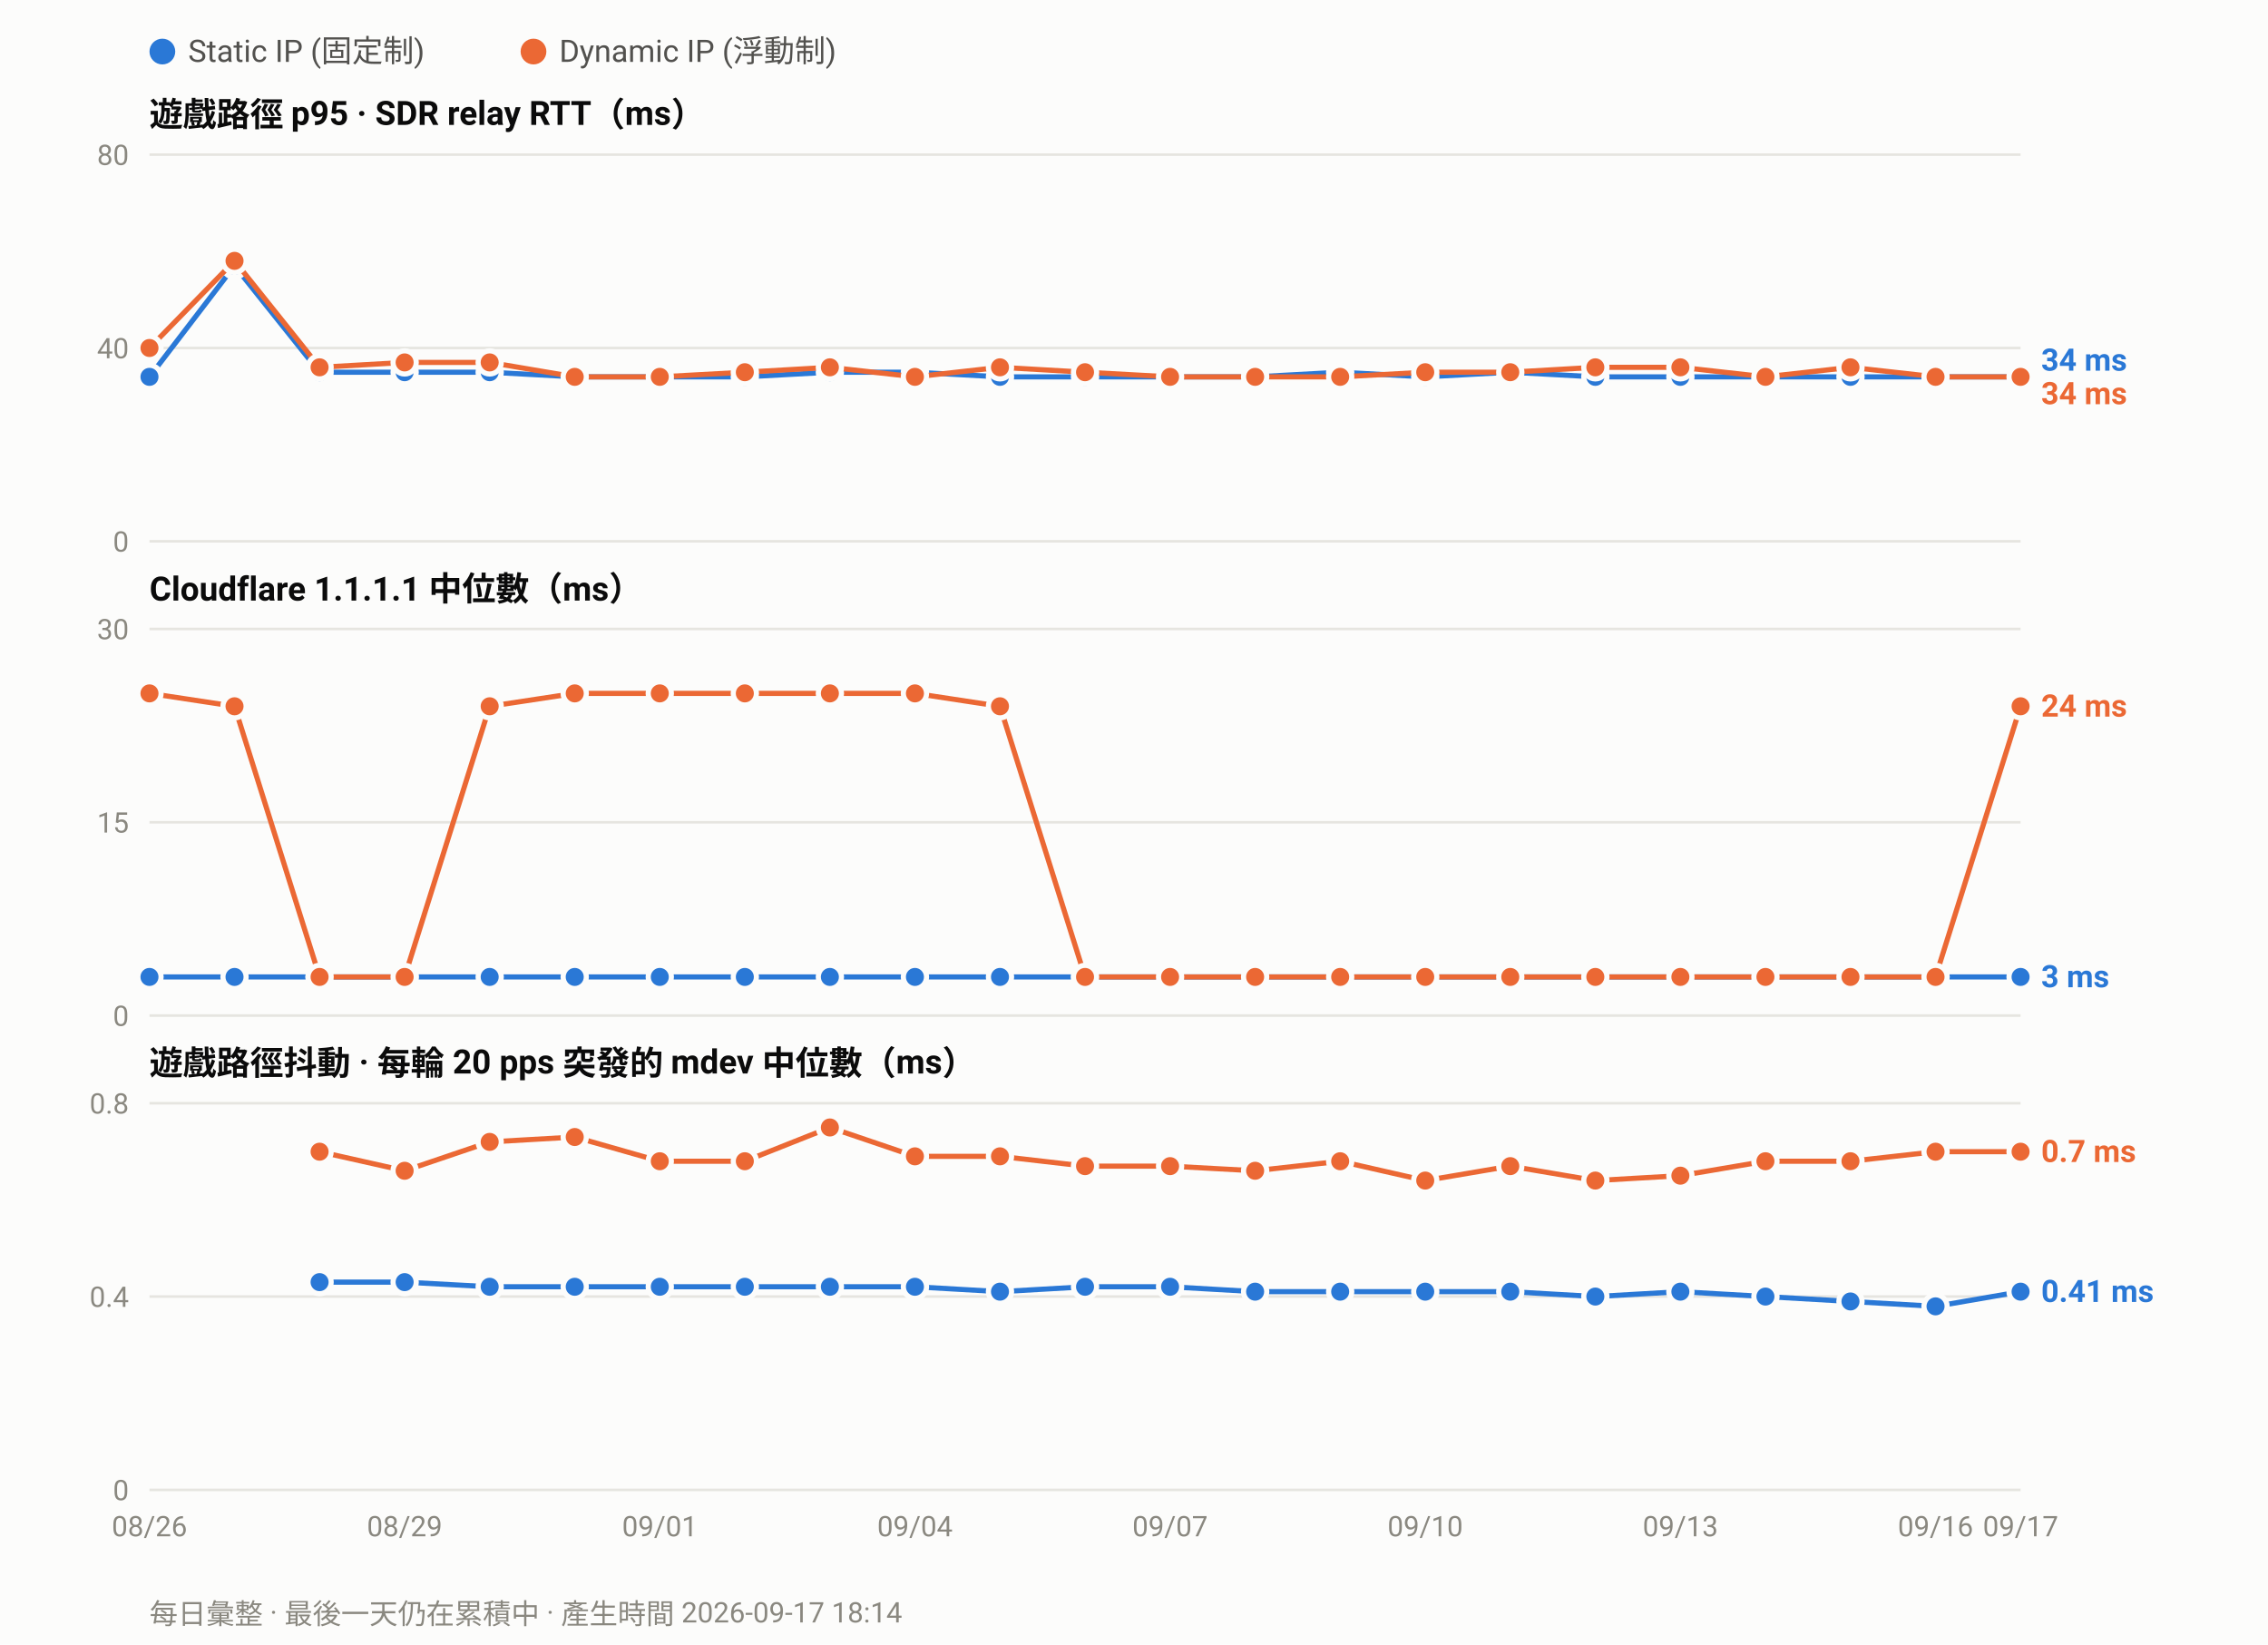
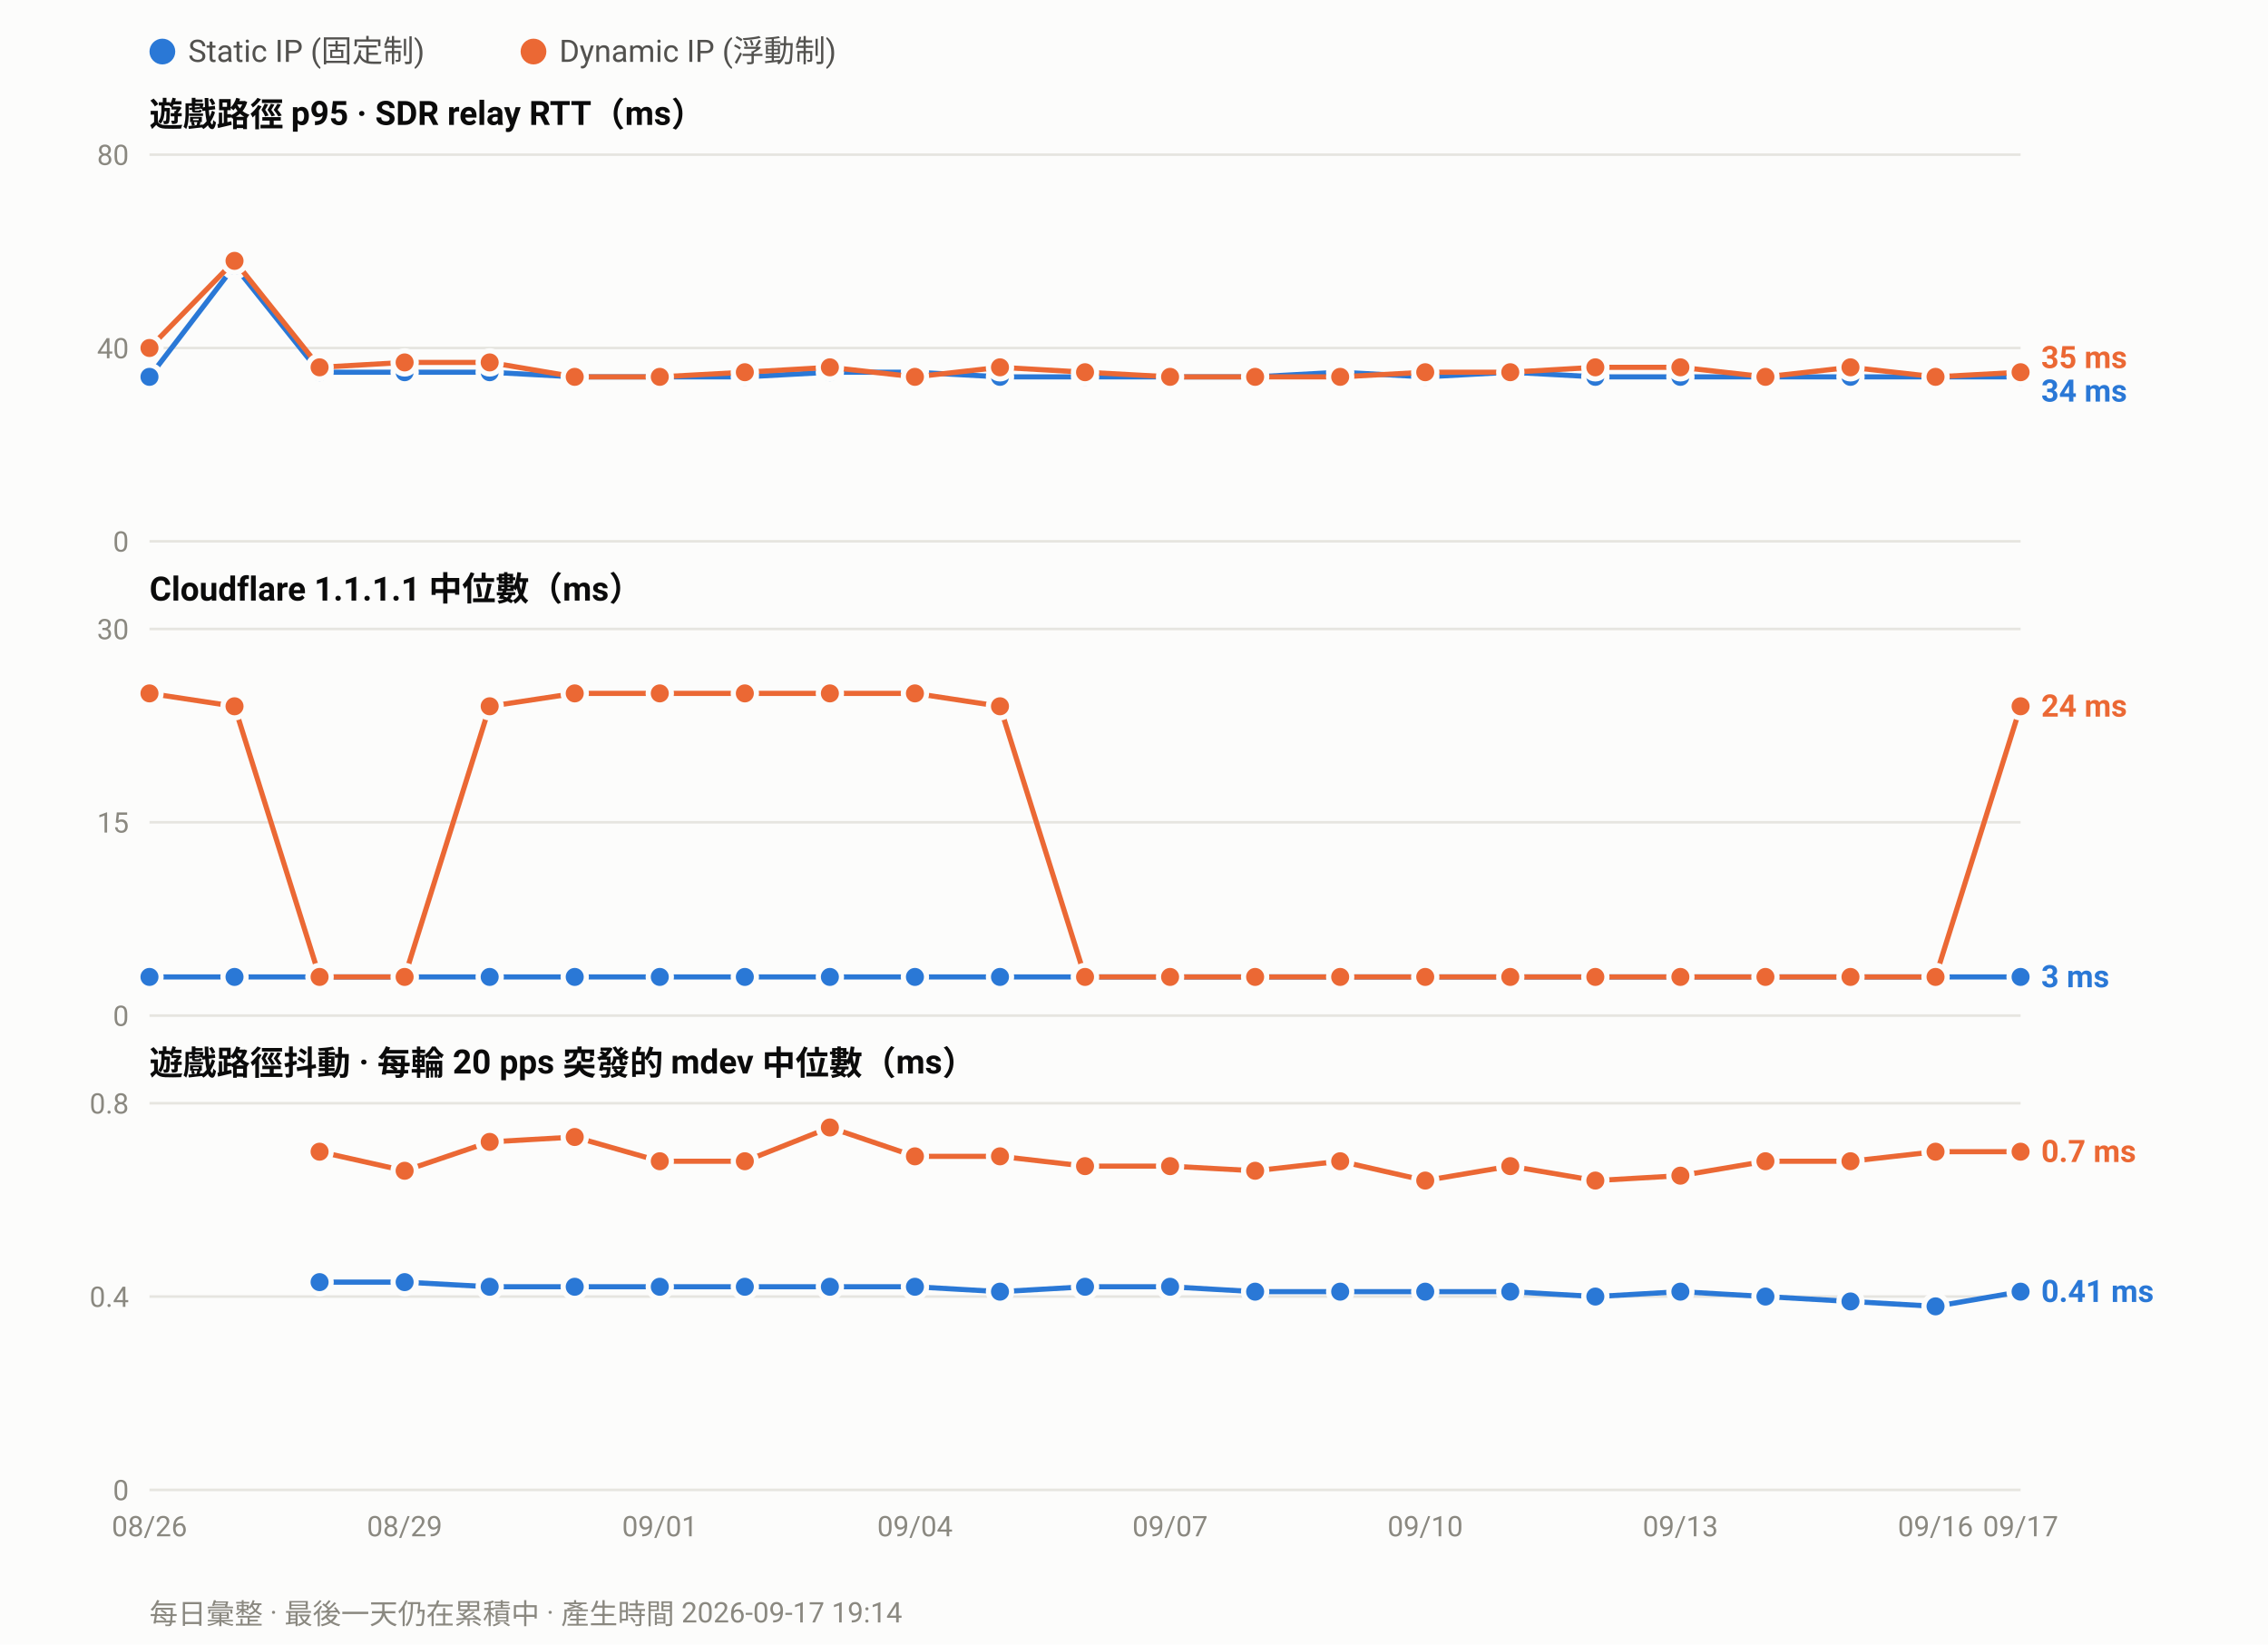
<svg xmlns="http://www.w3.org/2000/svg" width="880" height="638" viewBox="0 0 880 638" font-family="ui-sans-serif,-apple-system,Segoe UI,Roboto,Helvetica,Arial,sans-serif">
  <rect width="880" height="638" fill="#fcfcfb" />
  <circle cx="63.0" cy="20" r="5" fill="#2a78d6" />
  <text x="73.0" y="24" font-size="12" fill="#52514e">Static IP (固定制)</text>
  <circle cx="207.0" cy="20" r="5" fill="#eb6834" />
  <text x="217.0" y="24" font-size="12" fill="#52514e">Dynamic IP (浮動制)</text>
  <text x="58" y="49.0" font-size="13" font-weight="600" fill="#0b0b0b">遊戲路徑 p95 · SDR relay RTT（ms）</text>
  <line x1="58" y1="210.0" x2="784.0" y2="210.0" stroke="#e6e5e0" stroke-width="1" />
  <text x="50" y="214.0" font-size="11" text-anchor="end" fill="#8a8880">0</text>
  <line x1="58" y1="135.0" x2="784.0" y2="135.0" stroke="#e6e5e0" stroke-width="1" />
  <text x="50" y="139.0" font-size="11" text-anchor="end" fill="#8a8880">40</text>
  <line x1="58" y1="60.0" x2="784.0" y2="60.0" stroke="#e6e5e0" stroke-width="1" />
  <text x="50" y="64.0" font-size="11" text-anchor="end" fill="#8a8880">80</text>
  <polyline fill="none" stroke="#2a78d6" stroke-width="2" stroke-linejoin="round" points="58.0,146.2 91.0,103.1 124.0,144.4 157.0,144.4 190.0,144.4 223.0,146.2 256.0,146.2 289.0,146.2 322.0,144.4 355.0,144.4 388.0,146.2 421.0,146.2 454.0,146.2 487.0,146.2 520.0,144.4 553.0,146.2 586.0,144.4 619.0,146.2 652.0,146.2 685.0,146.2 718.0,146.2 751.0,146.2 784.0,146.2" />
  <circle cx="58.0" cy="146.2" r="4.5" fill="#2a78d6" stroke="#fcfcfb" stroke-width="2" />
  <circle cx="91.0" cy="103.1" r="4.5" fill="#2a78d6" stroke="#fcfcfb" stroke-width="2" />
  <circle cx="124.0" cy="144.4" r="4.5" fill="#2a78d6" stroke="#fcfcfb" stroke-width="2" />
  <circle cx="157.0" cy="144.4" r="4.5" fill="#2a78d6" stroke="#fcfcfb" stroke-width="2" />
  <circle cx="190.0" cy="144.4" r="4.5" fill="#2a78d6" stroke="#fcfcfb" stroke-width="2" />
  <circle cx="223.0" cy="146.2" r="4.5" fill="#2a78d6" stroke="#fcfcfb" stroke-width="2" />
  <circle cx="256.0" cy="146.2" r="4.5" fill="#2a78d6" stroke="#fcfcfb" stroke-width="2" />
  <circle cx="289.0" cy="146.2" r="4.5" fill="#2a78d6" stroke="#fcfcfb" stroke-width="2" />
  <circle cx="322.0" cy="144.4" r="4.5" fill="#2a78d6" stroke="#fcfcfb" stroke-width="2" />
  <circle cx="355.0" cy="144.4" r="4.5" fill="#2a78d6" stroke="#fcfcfb" stroke-width="2" />
  <circle cx="388.0" cy="146.2" r="4.5" fill="#2a78d6" stroke="#fcfcfb" stroke-width="2" />
  <circle cx="421.0" cy="146.2" r="4.5" fill="#2a78d6" stroke="#fcfcfb" stroke-width="2" />
  <circle cx="454.0" cy="146.2" r="4.5" fill="#2a78d6" stroke="#fcfcfb" stroke-width="2" />
  <circle cx="487.0" cy="146.2" r="4.5" fill="#2a78d6" stroke="#fcfcfb" stroke-width="2" />
  <circle cx="520.0" cy="144.4" r="4.5" fill="#2a78d6" stroke="#fcfcfb" stroke-width="2" />
  <circle cx="553.0" cy="146.2" r="4.5" fill="#2a78d6" stroke="#fcfcfb" stroke-width="2" />
  <circle cx="586.0" cy="144.4" r="4.5" fill="#2a78d6" stroke="#fcfcfb" stroke-width="2" />
  <circle cx="619.0" cy="146.2" r="4.5" fill="#2a78d6" stroke="#fcfcfb" stroke-width="2" />
  <circle cx="652.0" cy="146.2" r="4.5" fill="#2a78d6" stroke="#fcfcfb" stroke-width="2" />
  <circle cx="685.0" cy="146.2" r="4.5" fill="#2a78d6" stroke="#fcfcfb" stroke-width="2" />
  <circle cx="718.0" cy="146.2" r="4.5" fill="#2a78d6" stroke="#fcfcfb" stroke-width="2" />
  <circle cx="751.0" cy="146.2" r="4.5" fill="#2a78d6" stroke="#fcfcfb" stroke-width="2" />
  <circle cx="784.0" cy="146.2" r="4.5" fill="#2a78d6" stroke="#fcfcfb" stroke-width="2" />
-   <polyline fill="none" stroke="#eb6834" stroke-width="2" stroke-linejoin="round" points="58.0,135.0 91.0,101.2 124.0,142.5 157.0,140.6 190.0,140.6 223.0,146.2 256.0,146.2 289.0,144.4 322.0,142.5 355.0,146.2 388.0,142.5 421.0,144.4 454.0,146.2 487.0,146.2 520.0,146.2 553.0,144.4 586.0,144.4 619.0,142.5 652.0,142.5 685.0,146.2 718.0,142.5 751.0,146.2 784.0,146.2" />
+   <polyline fill="none" stroke="#eb6834" stroke-width="2" stroke-linejoin="round" points="58.0,135.0 91.0,101.2 124.0,142.5 157.0,140.6 190.0,140.6 223.0,146.2 256.0,146.2 289.0,144.4 322.0,142.5 355.0,146.2 388.0,142.5 421.0,144.4 454.0,146.2 487.0,146.2 520.0,146.2 553.0,144.4 586.0,144.4 619.0,142.5 652.0,142.5 685.0,146.2 718.0,142.5 751.0,146.2 784.0,144.4" />
  <circle cx="58.0" cy="135.0" r="4.5" fill="#eb6834" stroke="#fcfcfb" stroke-width="2" />
  <circle cx="91.0" cy="101.2" r="4.5" fill="#eb6834" stroke="#fcfcfb" stroke-width="2" />
  <circle cx="124.0" cy="142.5" r="4.5" fill="#eb6834" stroke="#fcfcfb" stroke-width="2" />
  <circle cx="157.0" cy="140.6" r="4.5" fill="#eb6834" stroke="#fcfcfb" stroke-width="2" />
  <circle cx="190.0" cy="140.6" r="4.5" fill="#eb6834" stroke="#fcfcfb" stroke-width="2" />
  <circle cx="223.0" cy="146.2" r="4.5" fill="#eb6834" stroke="#fcfcfb" stroke-width="2" />
  <circle cx="256.0" cy="146.2" r="4.5" fill="#eb6834" stroke="#fcfcfb" stroke-width="2" />
  <circle cx="289.0" cy="144.4" r="4.5" fill="#eb6834" stroke="#fcfcfb" stroke-width="2" />
  <circle cx="322.0" cy="142.5" r="4.5" fill="#eb6834" stroke="#fcfcfb" stroke-width="2" />
  <circle cx="355.0" cy="146.2" r="4.5" fill="#eb6834" stroke="#fcfcfb" stroke-width="2" />
  <circle cx="388.0" cy="142.5" r="4.5" fill="#eb6834" stroke="#fcfcfb" stroke-width="2" />
  <circle cx="421.0" cy="144.4" r="4.5" fill="#eb6834" stroke="#fcfcfb" stroke-width="2" />
  <circle cx="454.0" cy="146.2" r="4.5" fill="#eb6834" stroke="#fcfcfb" stroke-width="2" />
  <circle cx="487.0" cy="146.2" r="4.5" fill="#eb6834" stroke="#fcfcfb" stroke-width="2" />
  <circle cx="520.0" cy="146.2" r="4.5" fill="#eb6834" stroke="#fcfcfb" stroke-width="2" />
  <circle cx="553.0" cy="144.4" r="4.5" fill="#eb6834" stroke="#fcfcfb" stroke-width="2" />
  <circle cx="586.0" cy="144.4" r="4.5" fill="#eb6834" stroke="#fcfcfb" stroke-width="2" />
  <circle cx="619.0" cy="142.5" r="4.5" fill="#eb6834" stroke="#fcfcfb" stroke-width="2" />
  <circle cx="652.0" cy="142.5" r="4.5" fill="#eb6834" stroke="#fcfcfb" stroke-width="2" />
  <circle cx="685.0" cy="146.2" r="4.5" fill="#eb6834" stroke="#fcfcfb" stroke-width="2" />
  <circle cx="718.0" cy="142.5" r="4.5" fill="#eb6834" stroke="#fcfcfb" stroke-width="2" />
  <circle cx="751.0" cy="146.2" r="4.5" fill="#eb6834" stroke="#fcfcfb" stroke-width="2" />
-   <circle cx="784.0" cy="146.2" r="4.5" fill="#eb6834" stroke="#fcfcfb" stroke-width="2" />
-   <text x="792.0" y="143.8" font-size="12" font-weight="600" fill="#2a78d6">34 ms</text>
-   <text x="792.0" y="156.8" font-size="12" font-weight="600" fill="#eb6834">34 ms</text>
+   <circle cx="784.0" cy="144.4" r="4.5" fill="#eb6834" stroke="#fcfcfb" stroke-width="2" />
+   <text x="792.0" y="142.8" font-size="12" font-weight="600" fill="#eb6834">35 ms</text>
+   <text x="792.0" y="155.8" font-size="12" font-weight="600" fill="#2a78d6">34 ms</text>
  <text x="58" y="233.0" font-size="13" font-weight="600" fill="#0b0b0b">Cloudflare 1.1.1.1 中位數（ms）</text>
  <line x1="58" y1="394.0" x2="784.0" y2="394.0" stroke="#e6e5e0" stroke-width="1" />
  <text x="50" y="398.0" font-size="11" text-anchor="end" fill="#8a8880">0</text>
  <line x1="58" y1="319.0" x2="784.0" y2="319.0" stroke="#e6e5e0" stroke-width="1" />
  <text x="50" y="323.0" font-size="11" text-anchor="end" fill="#8a8880">15</text>
  <line x1="58" y1="244.0" x2="784.0" y2="244.0" stroke="#e6e5e0" stroke-width="1" />
  <text x="50" y="248.0" font-size="11" text-anchor="end" fill="#8a8880">30</text>
  <polyline fill="none" stroke="#2a78d6" stroke-width="2" stroke-linejoin="round" points="58.0,379.0 91.0,379.0 124.0,379.0 157.0,379.0 190.0,379.0 223.0,379.0 256.0,379.0 289.0,379.0 322.0,379.0 355.0,379.0 388.0,379.0 421.0,379.0 454.0,379.0 487.0,379.0 520.0,379.0 553.0,379.0 586.0,379.0 619.0,379.0 652.0,379.0 685.0,379.0 718.0,379.0 751.0,379.0 784.0,379.0" />
  <circle cx="58.0" cy="379.0" r="4.5" fill="#2a78d6" stroke="#fcfcfb" stroke-width="2" />
  <circle cx="91.0" cy="379.0" r="4.5" fill="#2a78d6" stroke="#fcfcfb" stroke-width="2" />
  <circle cx="124.0" cy="379.0" r="4.5" fill="#2a78d6" stroke="#fcfcfb" stroke-width="2" />
  <circle cx="157.0" cy="379.0" r="4.5" fill="#2a78d6" stroke="#fcfcfb" stroke-width="2" />
  <circle cx="190.0" cy="379.0" r="4.5" fill="#2a78d6" stroke="#fcfcfb" stroke-width="2" />
  <circle cx="223.0" cy="379.0" r="4.5" fill="#2a78d6" stroke="#fcfcfb" stroke-width="2" />
  <circle cx="256.0" cy="379.0" r="4.5" fill="#2a78d6" stroke="#fcfcfb" stroke-width="2" />
  <circle cx="289.0" cy="379.0" r="4.5" fill="#2a78d6" stroke="#fcfcfb" stroke-width="2" />
  <circle cx="322.0" cy="379.0" r="4.5" fill="#2a78d6" stroke="#fcfcfb" stroke-width="2" />
  <circle cx="355.0" cy="379.0" r="4.5" fill="#2a78d6" stroke="#fcfcfb" stroke-width="2" />
  <circle cx="388.0" cy="379.0" r="4.5" fill="#2a78d6" stroke="#fcfcfb" stroke-width="2" />
  <circle cx="421.0" cy="379.0" r="4.5" fill="#2a78d6" stroke="#fcfcfb" stroke-width="2" />
  <circle cx="454.0" cy="379.0" r="4.5" fill="#2a78d6" stroke="#fcfcfb" stroke-width="2" />
  <circle cx="487.0" cy="379.0" r="4.5" fill="#2a78d6" stroke="#fcfcfb" stroke-width="2" />
  <circle cx="520.0" cy="379.0" r="4.5" fill="#2a78d6" stroke="#fcfcfb" stroke-width="2" />
  <circle cx="553.0" cy="379.0" r="4.5" fill="#2a78d6" stroke="#fcfcfb" stroke-width="2" />
  <circle cx="586.0" cy="379.0" r="4.5" fill="#2a78d6" stroke="#fcfcfb" stroke-width="2" />
  <circle cx="619.0" cy="379.0" r="4.5" fill="#2a78d6" stroke="#fcfcfb" stroke-width="2" />
  <circle cx="652.0" cy="379.0" r="4.5" fill="#2a78d6" stroke="#fcfcfb" stroke-width="2" />
  <circle cx="685.0" cy="379.0" r="4.5" fill="#2a78d6" stroke="#fcfcfb" stroke-width="2" />
  <circle cx="718.0" cy="379.0" r="4.5" fill="#2a78d6" stroke="#fcfcfb" stroke-width="2" />
  <circle cx="751.0" cy="379.0" r="4.5" fill="#2a78d6" stroke="#fcfcfb" stroke-width="2" />
  <circle cx="784.0" cy="379.0" r="4.5" fill="#2a78d6" stroke="#fcfcfb" stroke-width="2" />
  <polyline fill="none" stroke="#eb6834" stroke-width="2" stroke-linejoin="round" points="58.0,269.0 91.0,274.0 124.0,379.0 157.0,379.0 190.0,274.0 223.0,269.0 256.0,269.0 289.0,269.0 322.0,269.0 355.0,269.0 388.0,274.0 421.0,379.0 454.0,379.0 487.0,379.0 520.0,379.0 553.0,379.0 586.0,379.0 619.0,379.0 652.0,379.0 685.0,379.0 718.0,379.0 751.0,379.0 784.0,274.0" />
  <circle cx="58.0" cy="269.0" r="4.5" fill="#eb6834" stroke="#fcfcfb" stroke-width="2" />
  <circle cx="91.0" cy="274.0" r="4.5" fill="#eb6834" stroke="#fcfcfb" stroke-width="2" />
  <circle cx="124.0" cy="379.0" r="4.5" fill="#eb6834" stroke="#fcfcfb" stroke-width="2" />
  <circle cx="157.0" cy="379.0" r="4.5" fill="#eb6834" stroke="#fcfcfb" stroke-width="2" />
  <circle cx="190.0" cy="274.0" r="4.5" fill="#eb6834" stroke="#fcfcfb" stroke-width="2" />
  <circle cx="223.0" cy="269.0" r="4.5" fill="#eb6834" stroke="#fcfcfb" stroke-width="2" />
  <circle cx="256.0" cy="269.0" r="4.5" fill="#eb6834" stroke="#fcfcfb" stroke-width="2" />
  <circle cx="289.0" cy="269.0" r="4.5" fill="#eb6834" stroke="#fcfcfb" stroke-width="2" />
  <circle cx="322.0" cy="269.0" r="4.5" fill="#eb6834" stroke="#fcfcfb" stroke-width="2" />
  <circle cx="355.0" cy="269.0" r="4.5" fill="#eb6834" stroke="#fcfcfb" stroke-width="2" />
  <circle cx="388.0" cy="274.0" r="4.5" fill="#eb6834" stroke="#fcfcfb" stroke-width="2" />
  <circle cx="421.0" cy="379.0" r="4.5" fill="#eb6834" stroke="#fcfcfb" stroke-width="2" />
  <circle cx="454.0" cy="379.0" r="4.5" fill="#eb6834" stroke="#fcfcfb" stroke-width="2" />
  <circle cx="487.0" cy="379.0" r="4.5" fill="#eb6834" stroke="#fcfcfb" stroke-width="2" />
  <circle cx="520.0" cy="379.0" r="4.5" fill="#eb6834" stroke="#fcfcfb" stroke-width="2" />
  <circle cx="553.0" cy="379.0" r="4.5" fill="#eb6834" stroke="#fcfcfb" stroke-width="2" />
  <circle cx="586.0" cy="379.0" r="4.5" fill="#eb6834" stroke="#fcfcfb" stroke-width="2" />
  <circle cx="619.0" cy="379.0" r="4.5" fill="#eb6834" stroke="#fcfcfb" stroke-width="2" />
  <circle cx="652.0" cy="379.0" r="4.5" fill="#eb6834" stroke="#fcfcfb" stroke-width="2" />
  <circle cx="685.0" cy="379.0" r="4.5" fill="#eb6834" stroke="#fcfcfb" stroke-width="2" />
  <circle cx="718.0" cy="379.0" r="4.5" fill="#eb6834" stroke="#fcfcfb" stroke-width="2" />
  <circle cx="751.0" cy="379.0" r="4.5" fill="#eb6834" stroke="#fcfcfb" stroke-width="2" />
  <circle cx="784.0" cy="274.0" r="4.5" fill="#eb6834" stroke="#fcfcfb" stroke-width="2" />
  <text x="792.0" y="278.0" font-size="12" font-weight="600" fill="#eb6834">24 ms</text>
  <text x="792.0" y="383.0" font-size="12" font-weight="600" fill="#2a78d6">3 ms</text>
  <text x="58" y="417.0" font-size="13" font-weight="600" fill="#0b0b0b">遊戲路徑抖動 · 每輪 20 pps 突發的 mdev 中位數（ms）</text>
  <line x1="58" y1="578.0" x2="784.0" y2="578.0" stroke="#e6e5e0" stroke-width="1" />
  <text x="50" y="582.0" font-size="11" text-anchor="end" fill="#8a8880">0</text>
  <line x1="58" y1="503.0" x2="784.0" y2="503.0" stroke="#e6e5e0" stroke-width="1" />
  <text x="50" y="507.0" font-size="11" text-anchor="end" fill="#8a8880">0.4</text>
  <line x1="58" y1="428.0" x2="784.0" y2="428.0" stroke="#e6e5e0" stroke-width="1" />
  <text x="50" y="432.0" font-size="11" text-anchor="end" fill="#8a8880">0.8</text>
  <polyline fill="none" stroke="#2a78d6" stroke-width="2" stroke-linejoin="round" points="124.0,497.4 157.0,497.4 190.0,499.2 223.0,499.2 256.0,499.2 289.0,499.2 322.0,499.2 355.0,499.2 388.0,501.1 421.0,499.2 454.0,499.2 487.0,501.1 520.0,501.1 553.0,501.1 586.0,501.1 619.0,503.0 652.0,501.1 685.0,503.0 718.0,504.9 751.0,506.8 784.0,501.1" />
  <circle cx="124.0" cy="497.4" r="4.5" fill="#2a78d6" stroke="#fcfcfb" stroke-width="2" />
  <circle cx="157.0" cy="497.4" r="4.5" fill="#2a78d6" stroke="#fcfcfb" stroke-width="2" />
  <circle cx="190.0" cy="499.2" r="4.5" fill="#2a78d6" stroke="#fcfcfb" stroke-width="2" />
  <circle cx="223.0" cy="499.2" r="4.5" fill="#2a78d6" stroke="#fcfcfb" stroke-width="2" />
  <circle cx="256.0" cy="499.2" r="4.5" fill="#2a78d6" stroke="#fcfcfb" stroke-width="2" />
  <circle cx="289.0" cy="499.2" r="4.5" fill="#2a78d6" stroke="#fcfcfb" stroke-width="2" />
  <circle cx="322.0" cy="499.2" r="4.5" fill="#2a78d6" stroke="#fcfcfb" stroke-width="2" />
  <circle cx="355.0" cy="499.2" r="4.5" fill="#2a78d6" stroke="#fcfcfb" stroke-width="2" />
  <circle cx="388.0" cy="501.1" r="4.5" fill="#2a78d6" stroke="#fcfcfb" stroke-width="2" />
  <circle cx="421.0" cy="499.2" r="4.5" fill="#2a78d6" stroke="#fcfcfb" stroke-width="2" />
  <circle cx="454.0" cy="499.2" r="4.5" fill="#2a78d6" stroke="#fcfcfb" stroke-width="2" />
  <circle cx="487.0" cy="501.1" r="4.5" fill="#2a78d6" stroke="#fcfcfb" stroke-width="2" />
  <circle cx="520.0" cy="501.1" r="4.5" fill="#2a78d6" stroke="#fcfcfb" stroke-width="2" />
  <circle cx="553.0" cy="501.1" r="4.5" fill="#2a78d6" stroke="#fcfcfb" stroke-width="2" />
  <circle cx="586.0" cy="501.1" r="4.5" fill="#2a78d6" stroke="#fcfcfb" stroke-width="2" />
  <circle cx="619.0" cy="503.0" r="4.5" fill="#2a78d6" stroke="#fcfcfb" stroke-width="2" />
  <circle cx="652.0" cy="501.1" r="4.5" fill="#2a78d6" stroke="#fcfcfb" stroke-width="2" />
  <circle cx="685.0" cy="503.0" r="4.5" fill="#2a78d6" stroke="#fcfcfb" stroke-width="2" />
  <circle cx="718.0" cy="504.9" r="4.5" fill="#2a78d6" stroke="#fcfcfb" stroke-width="2" />
  <circle cx="751.0" cy="506.8" r="4.5" fill="#2a78d6" stroke="#fcfcfb" stroke-width="2" />
  <circle cx="784.0" cy="501.1" r="4.5" fill="#2a78d6" stroke="#fcfcfb" stroke-width="2" />
  <polyline fill="none" stroke="#eb6834" stroke-width="2" stroke-linejoin="round" points="124.0,446.8 157.0,454.2 190.0,443.0 223.0,441.1 256.0,450.5 289.0,450.5 322.0,437.4 355.0,448.6 388.0,448.6 421.0,452.4 454.0,452.4 487.0,454.2 520.0,450.5 553.0,458.0 586.0,452.4 619.0,458.0 652.0,456.1 685.0,450.5 718.0,450.5 751.0,446.8 784.0,446.8" />
  <circle cx="124.0" cy="446.8" r="4.5" fill="#eb6834" stroke="#fcfcfb" stroke-width="2" />
  <circle cx="157.0" cy="454.2" r="4.5" fill="#eb6834" stroke="#fcfcfb" stroke-width="2" />
  <circle cx="190.0" cy="443.0" r="4.5" fill="#eb6834" stroke="#fcfcfb" stroke-width="2" />
  <circle cx="223.0" cy="441.1" r="4.5" fill="#eb6834" stroke="#fcfcfb" stroke-width="2" />
  <circle cx="256.0" cy="450.5" r="4.5" fill="#eb6834" stroke="#fcfcfb" stroke-width="2" />
  <circle cx="289.0" cy="450.5" r="4.5" fill="#eb6834" stroke="#fcfcfb" stroke-width="2" />
  <circle cx="322.0" cy="437.4" r="4.5" fill="#eb6834" stroke="#fcfcfb" stroke-width="2" />
  <circle cx="355.0" cy="448.6" r="4.5" fill="#eb6834" stroke="#fcfcfb" stroke-width="2" />
  <circle cx="388.0" cy="448.6" r="4.5" fill="#eb6834" stroke="#fcfcfb" stroke-width="2" />
  <circle cx="421.0" cy="452.4" r="4.5" fill="#eb6834" stroke="#fcfcfb" stroke-width="2" />
  <circle cx="454.0" cy="452.4" r="4.5" fill="#eb6834" stroke="#fcfcfb" stroke-width="2" />
  <circle cx="487.0" cy="454.2" r="4.5" fill="#eb6834" stroke="#fcfcfb" stroke-width="2" />
  <circle cx="520.0" cy="450.5" r="4.5" fill="#eb6834" stroke="#fcfcfb" stroke-width="2" />
  <circle cx="553.0" cy="458.0" r="4.5" fill="#eb6834" stroke="#fcfcfb" stroke-width="2" />
  <circle cx="586.0" cy="452.4" r="4.5" fill="#eb6834" stroke="#fcfcfb" stroke-width="2" />
  <circle cx="619.0" cy="458.0" r="4.5" fill="#eb6834" stroke="#fcfcfb" stroke-width="2" />
  <circle cx="652.0" cy="456.1" r="4.5" fill="#eb6834" stroke="#fcfcfb" stroke-width="2" />
  <circle cx="685.0" cy="450.5" r="4.5" fill="#eb6834" stroke="#fcfcfb" stroke-width="2" />
  <circle cx="718.0" cy="450.5" r="4.5" fill="#eb6834" stroke="#fcfcfb" stroke-width="2" />
  <circle cx="751.0" cy="446.8" r="4.5" fill="#eb6834" stroke="#fcfcfb" stroke-width="2" />
  <circle cx="784.0" cy="446.8" r="4.5" fill="#eb6834" stroke="#fcfcfb" stroke-width="2" />
  <text x="792.0" y="450.8" font-size="12" font-weight="600" fill="#eb6834">0.7 ms</text>
  <text x="792.0" y="505.1" font-size="12" font-weight="600" fill="#2a78d6">0.41 ms</text>
  <text x="58.0" y="596.0" font-size="11" text-anchor="middle" fill="#8a8880">08/26</text>
  <text x="157.0" y="596.0" font-size="11" text-anchor="middle" fill="#8a8880">08/29</text>
  <text x="256.0" y="596.0" font-size="11" text-anchor="middle" fill="#8a8880">09/01</text>
  <text x="355.0" y="596.0" font-size="11" text-anchor="middle" fill="#8a8880">09/04</text>
  <text x="454.0" y="596.0" font-size="11" text-anchor="middle" fill="#8a8880">09/07</text>
  <text x="553.0" y="596.0" font-size="11" text-anchor="middle" fill="#8a8880">09/10</text>
  <text x="652.0" y="596.0" font-size="11" text-anchor="middle" fill="#8a8880">09/13</text>
  <text x="751.0" y="596.0" font-size="11" text-anchor="middle" fill="#8a8880">09/16</text>
  <text x="784.0" y="596.0" font-size="11" text-anchor="middle" fill="#8a8880">09/17</text>
-   <text x="58" y="630" font-size="11" fill="#8a8880">每日彙整 · 最後一天仍在累積中 · 產生時間 2026-09-17 18:14</text>
+   <text x="58" y="630" font-size="11" fill="#8a8880">每日彙整 · 最後一天仍在累積中 · 產生時間 2026-09-17 19:14</text>
</svg>
